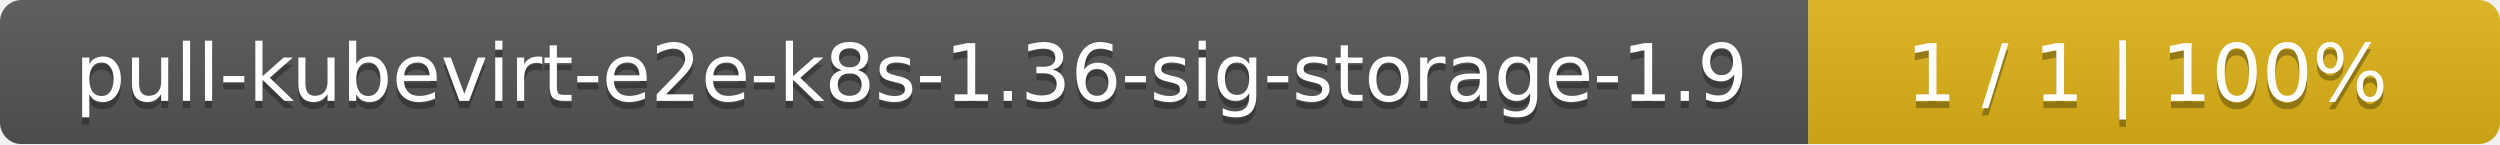
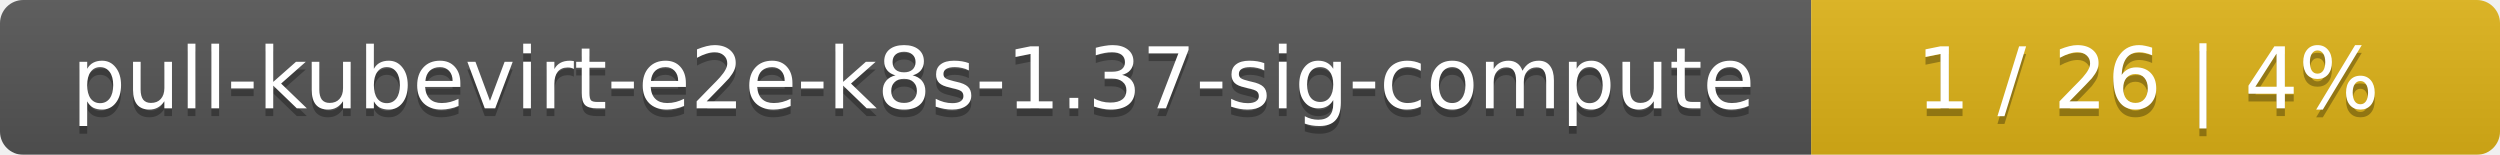
- <svg xmlns="http://www.w3.org/2000/svg" width="347" height="20">
+ <svg xmlns="http://www.w3.org/2000/svg" width="323" height="20">
  <linearGradient id="smooth" x2="0" y2="100%">
    <stop offset="0" stop-color="#bbb" stop-opacity=".1" />
    <stop offset="1" stop-opacity=".1" />
  </linearGradient>
  <mask id="round">
-     <rect width="347" height="20" rx="3" fill="#fff" />
+     <rect width="323" height="20" rx="3" fill="#fff" />
  </mask>
  <g mask="url(#round)">
-     <rect width="251" height="20" fill="#555" />
-     <rect x="251" width="96" height="20" fill="#dfb317" />
-     <rect width="347" height="20" fill="url(#smooth)" />
+     <rect width="234" height="20" fill="#555" />
+     <rect x="234" width="89" height="20" fill="#dfb317" />
+     <rect width="323" height="20" fill="url(#smooth)" />
  </g>
  <g fill="#fff" text-anchor="middle" font-family="DejaVu Sans,Verdana,Geneva,sans-serif" font-size="11">
-     <text x="126.5" y="15" fill="#010101" fill-opacity=".3">pull-kubevirt-e2e-k8s-1.36-sig-storage-1.9</text>
-     <text x="126.5" y="14">pull-kubevirt-e2e-k8s-1.36-sig-storage-1.9</text>
-     <text x="298" y="15" fill="#010101" fill-opacity=".3">1 / 1    |    100%</text>
-     <text x="298" y="14">1 / 1    |    100%</text>
+     <text x="118" y="15" fill="#010101" fill-opacity=".3">pull-kubevirt-e2e-k8s-1.37-sig-compute</text>
+     <text x="118" y="14">pull-kubevirt-e2e-k8s-1.37-sig-compute</text>
+     <text x="277.5" y="15" fill="#010101" fill-opacity=".3">1 / 26    |    4%</text>
+     <text x="277.5" y="14">1 / 26    |    4%</text>
  </g>
</svg>
